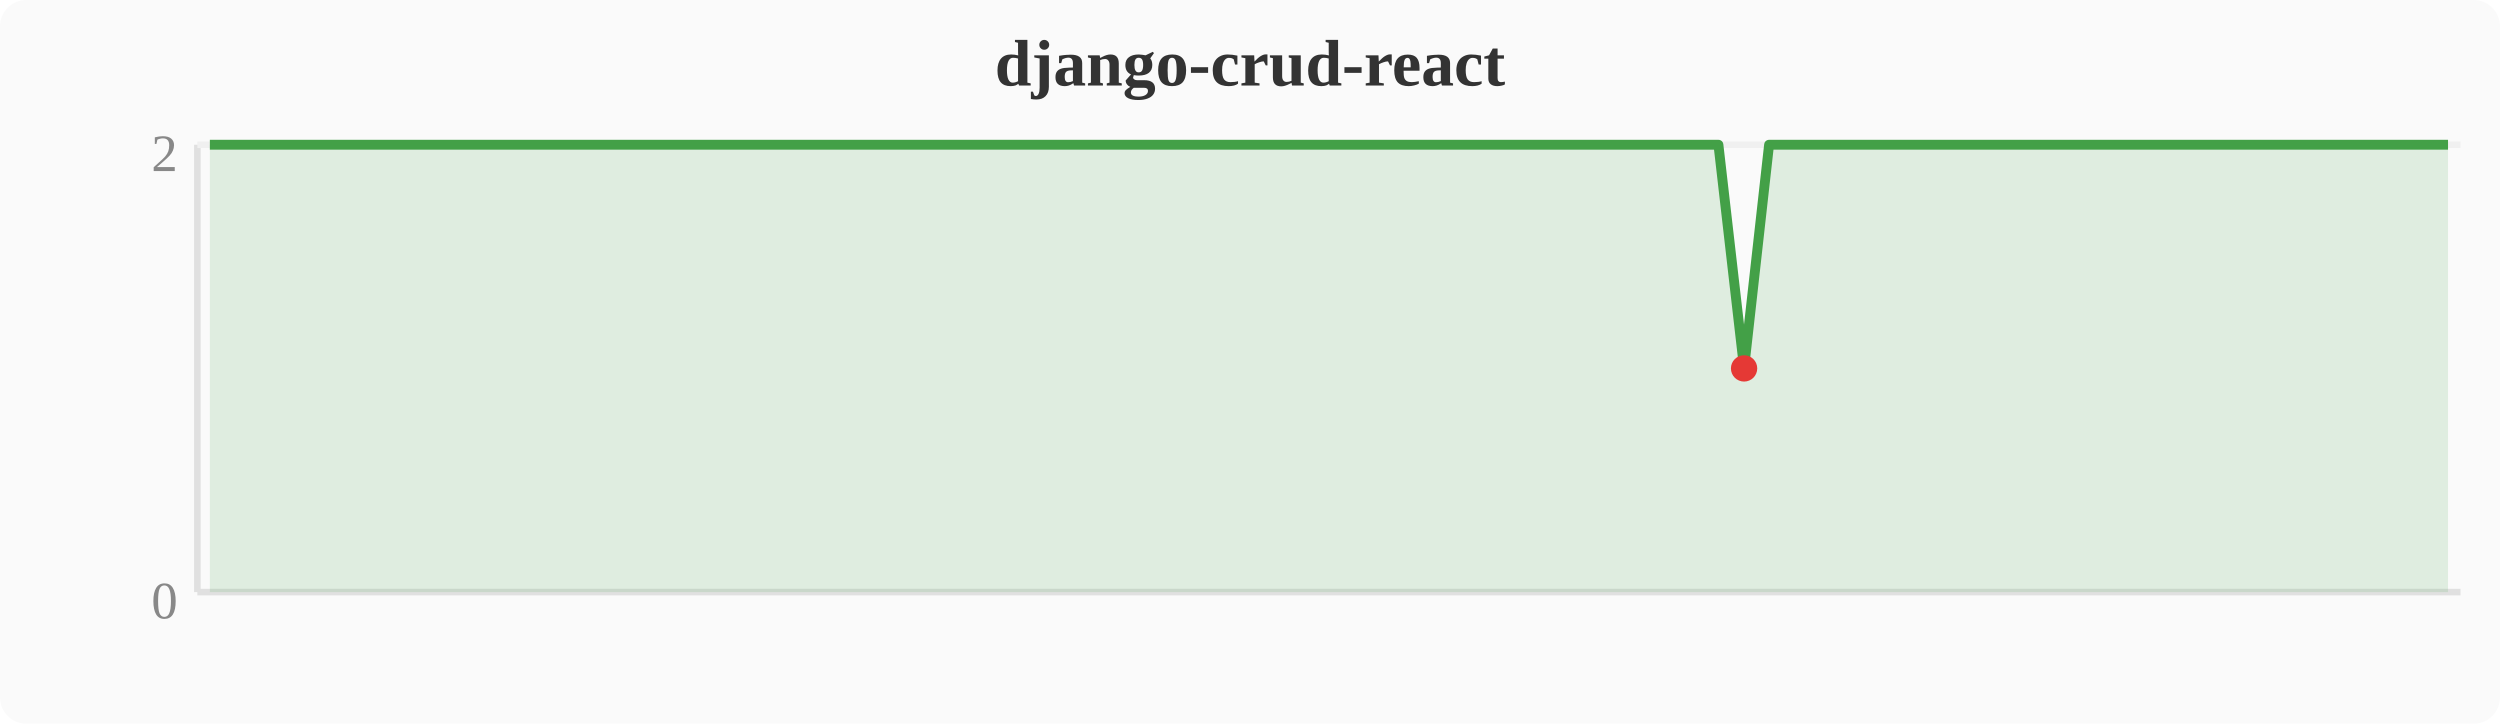
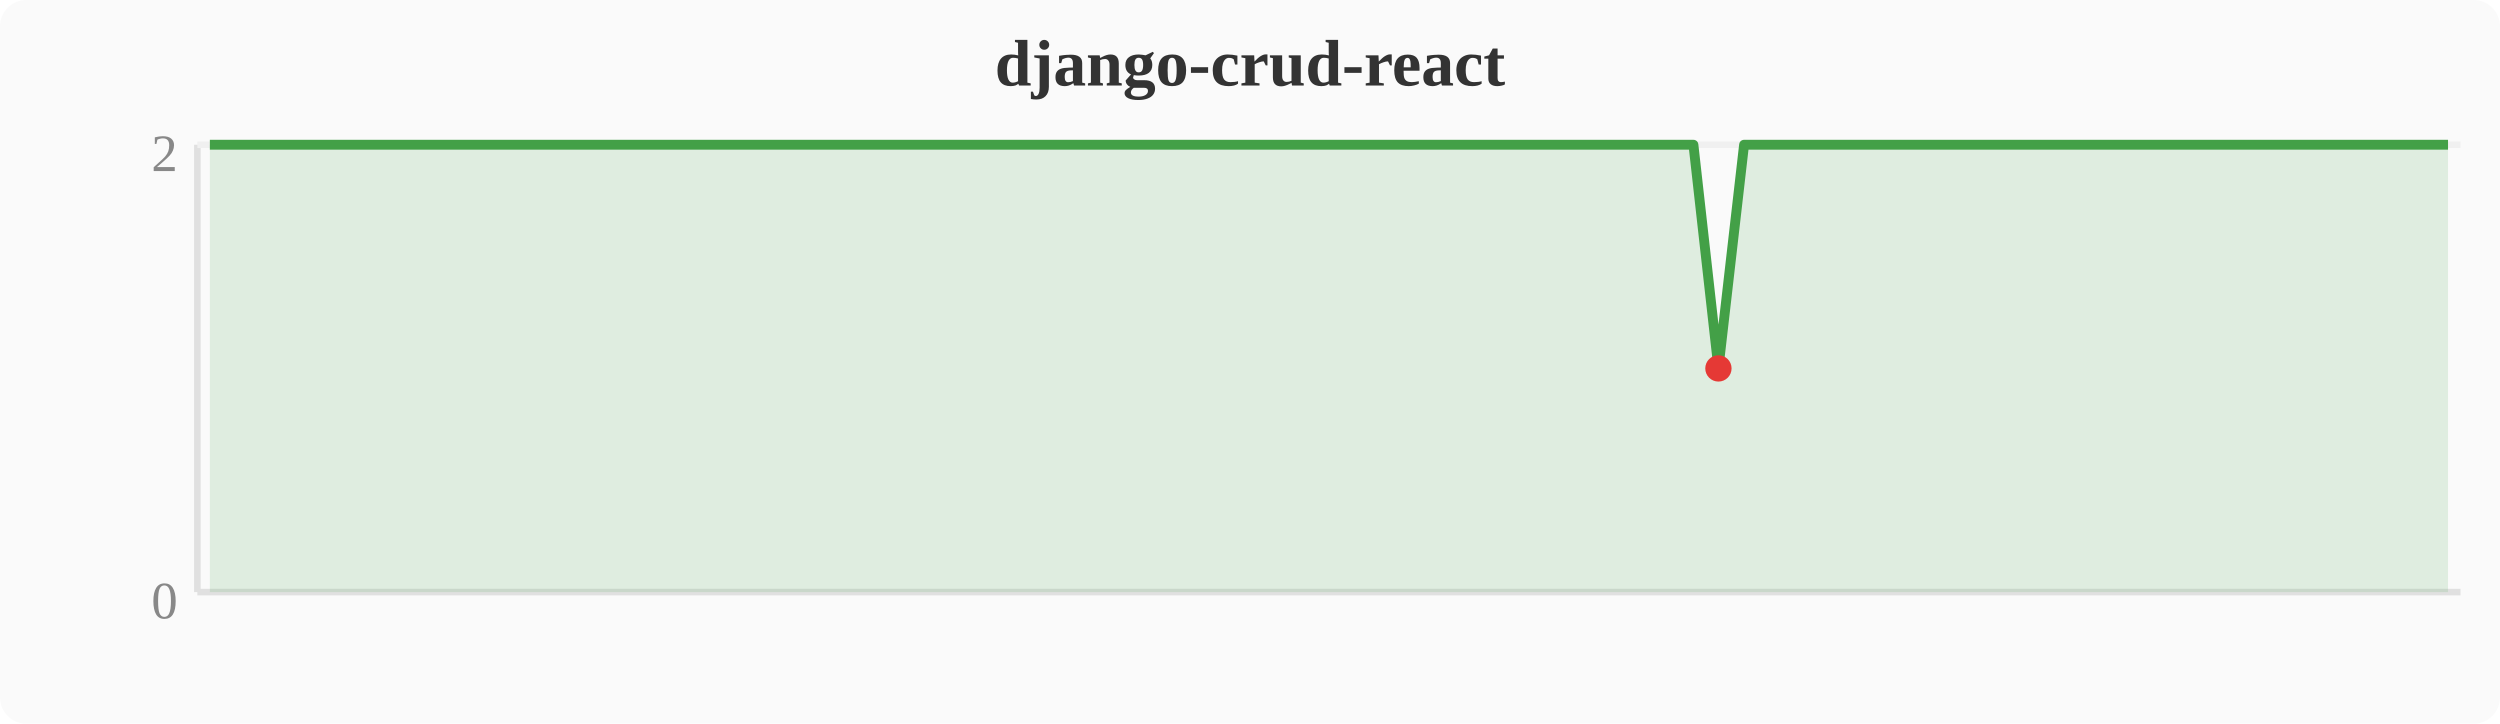
<svg xmlns="http://www.w3.org/2000/svg" width="380" height="110" viewBox="0 0 380 110">
  <rect width="380" height="110" fill="#fafafa" rx="4" />
  <text x="190" y="13" text-anchor="middle" font-size="10" font-weight="bold" fill="#333">django-crud-react</text>
  <line x1="30" y1="22" x2="30" y2="90" stroke="#e0e0e0" stroke-width="1" />
  <line x1="30" y1="90" x2="374" y2="90" stroke="#e0e0e0" stroke-width="1" />
  <line x1="30" y1="22" x2="374" y2="22" stroke="#f0f0f0" stroke-width="1" />
  <text x="27" y="94" text-anchor="end" font-size="8" fill="#888">0</text>
  <text x="27" y="26" text-anchor="end" font-size="8" fill="#888">2</text>
-   <polygon points="31.9,22.0 35.7,22.0 39.6,22.0 43.4,22.0 47.2,22.0 51.0,22.0 54.8,22.0 58.7,22.0 62.5,22.0 66.3,22.0 70.1,22.0 74.0,22.0 77.8,22.0 81.6,22.0 85.4,22.0 89.2,22.0 93.1,22.0 96.9,22.0 100.7,22.0 104.5,22.0 108.4,22.0 112.2,22.0 116.0,22.0 119.8,22.0 123.6,22.0 127.5,22.0 131.3,22.0 135.1,22.0 138.9,22.0 142.8,22.0 146.6,22.0 150.4,22.0 154.2,22.0 158.0,22.0 161.9,22.0 165.7,22.0 169.5,22.0 173.3,22.0 177.2,22.0 181.0,22.0 184.8,22.0 188.6,22.0 192.4,22.0 196.3,22.0 200.1,22.0 203.9,22.0 207.7,22.0 211.6,22.0 215.4,22.0 219.2,22.0 223.0,22.0 226.8,22.0 230.7,22.0 234.5,22.0 238.3,22.0 242.1,22.0 246.0,22.0 249.8,22.0 253.6,22.0 257.4,22.0 261.2,22.0 265.1,56.0 268.9,22.0 272.7,22.0 276.5,22.0 280.4,22.0 284.2,22.0 288.0,22.0 291.8,22.0 295.6,22.0 299.5,22.0 303.3,22.0 307.1,22.0 310.9,22.0 314.8,22.0 318.6,22.0 322.4,22.0 326.2,22.0 330.0,22.0 333.9,22.0 337.7,22.0 341.5,22.0 345.3,22.0 349.2,22.0 353.0,22.0 356.8,22.0 360.6,22.0 364.4,22.0 368.3,22.0 372.1,22.0 372.1,90 31.9,90" fill="#43a047" opacity="0.15" />
-   <polyline points="31.9,22.0 35.7,22.0 39.6,22.0 43.4,22.0 47.2,22.0 51.0,22.0 54.8,22.0 58.7,22.0 62.5,22.0 66.3,22.0 70.1,22.0 74.0,22.0 77.8,22.0 81.6,22.0 85.4,22.0 89.2,22.0 93.1,22.0 96.9,22.0 100.7,22.0 104.5,22.0 108.4,22.0 112.2,22.0 116.0,22.0 119.8,22.0 123.6,22.0 127.5,22.0 131.3,22.0 135.1,22.0 138.9,22.0 142.8,22.0 146.6,22.0 150.4,22.0 154.2,22.0 158.0,22.0 161.9,22.0 165.7,22.0 169.5,22.0 173.3,22.0 177.2,22.0 181.0,22.0 184.8,22.0 188.6,22.0 192.4,22.0 196.3,22.0 200.1,22.0 203.9,22.0 207.7,22.0 211.6,22.0 215.4,22.0 219.2,22.0 223.0,22.0 226.8,22.0 230.7,22.0 234.5,22.0 238.3,22.0 242.1,22.0 246.0,22.0 249.8,22.0 253.6,22.0 257.4,22.0 261.2,22.0 265.1,56.0 268.9,22.0 272.7,22.0 276.5,22.0 280.4,22.0 284.2,22.0 288.0,22.0 291.8,22.0 295.6,22.0 299.5,22.0 303.3,22.0 307.1,22.0 310.9,22.0 314.8,22.0 318.6,22.0 322.4,22.0 326.2,22.0 330.0,22.0 333.9,22.0 337.7,22.0 341.5,22.0 345.3,22.0 349.2,22.0 353.0,22.0 356.8,22.0 360.6,22.0 364.4,22.0 368.3,22.0 372.1,22.0" fill="none" stroke="#43a047" stroke-width="1.5" stroke-linejoin="round" />
-   <circle cx="265.1" cy="56.0" r="2" fill="#e53935" />
+   <polygon points="31.9,22.0 35.7,22.0 39.6,22.0 43.4,22.0 47.2,22.0 51.0,22.0 54.8,22.0 58.7,22.0 62.5,22.0 66.3,22.0 70.1,22.0 74.0,22.0 77.8,22.0 81.6,22.0 85.4,22.0 89.2,22.0 93.1,22.0 96.9,22.0 100.7,22.0 104.5,22.0 108.4,22.0 112.2,22.0 116.0,22.0 119.8,22.0 123.6,22.0 127.5,22.0 131.3,22.0 135.1,22.0 138.9,22.0 142.8,22.0 146.6,22.0 150.4,22.0 154.2,22.0 158.0,22.0 161.9,22.0 165.7,22.0 169.5,22.0 173.3,22.0 177.2,22.0 181.0,22.0 184.8,22.0 188.6,22.0 192.4,22.0 196.3,22.0 200.1,22.0 203.9,22.0 207.7,22.0 211.6,22.0 215.4,22.0 219.2,22.0 223.0,22.0 226.8,22.0 230.7,22.0 234.5,22.0 238.3,22.0 242.1,22.0 246.0,22.0 249.8,22.0 253.6,22.0 257.4,22.0 261.2,56.0 265.1,22.0 268.9,22.0 272.7,22.0 276.5,22.0 280.4,22.0 284.2,22.0 288.0,22.0 291.8,22.0 295.6,22.0 299.5,22.0 303.3,22.0 307.1,22.0 310.9,22.0 314.8,22.0 318.6,22.0 322.4,22.0 326.2,22.0 330.0,22.0 333.9,22.0 337.7,22.0 341.5,22.0 345.3,22.0 349.2,22.0 353.0,22.0 356.8,22.0 360.6,22.0 364.4,22.0 368.3,22.0 372.1,22.0 372.1,90 31.9,90" fill="#43a047" opacity="0.15" />
+   <polyline points="31.9,22.0 35.7,22.0 39.6,22.0 43.4,22.0 47.2,22.0 51.0,22.0 54.8,22.0 58.7,22.0 62.5,22.0 66.3,22.0 70.1,22.0 74.0,22.0 77.8,22.0 81.6,22.0 85.4,22.0 89.2,22.0 93.1,22.0 96.9,22.0 100.7,22.0 104.5,22.0 108.4,22.0 112.2,22.0 116.0,22.0 119.8,22.0 123.6,22.0 127.5,22.0 131.3,22.0 135.1,22.0 138.9,22.0 142.8,22.0 146.6,22.0 150.4,22.0 154.2,22.0 158.0,22.0 161.9,22.0 165.7,22.0 169.5,22.0 173.3,22.0 177.2,22.0 181.0,22.0 184.8,22.0 188.6,22.0 192.4,22.0 196.3,22.0 200.1,22.0 203.9,22.0 207.7,22.0 211.6,22.0 215.4,22.0 219.2,22.0 223.0,22.0 226.8,22.0 230.7,22.0 234.5,22.0 238.3,22.0 242.1,22.0 246.0,22.0 249.8,22.0 253.6,22.0 257.4,22.0 261.2,56.0 265.1,22.0 268.9,22.0 272.7,22.0 276.5,22.0 280.4,22.0 284.2,22.0 288.0,22.0 291.8,22.0 295.6,22.0 299.5,22.0 303.3,22.0 307.1,22.0 310.9,22.0 314.8,22.0 318.6,22.0 322.4,22.0 326.2,22.0 330.0,22.0 333.9,22.0 337.7,22.0 341.5,22.0 345.3,22.0 349.2,22.0 353.0,22.0 356.8,22.0 360.6,22.0 364.4,22.0 368.3,22.0 372.1,22.0" fill="none" stroke="#43a047" stroke-width="1.5" stroke-linejoin="round" />
+   <circle cx="261.2" cy="56.0" r="2" fill="#e53935" />
</svg>
